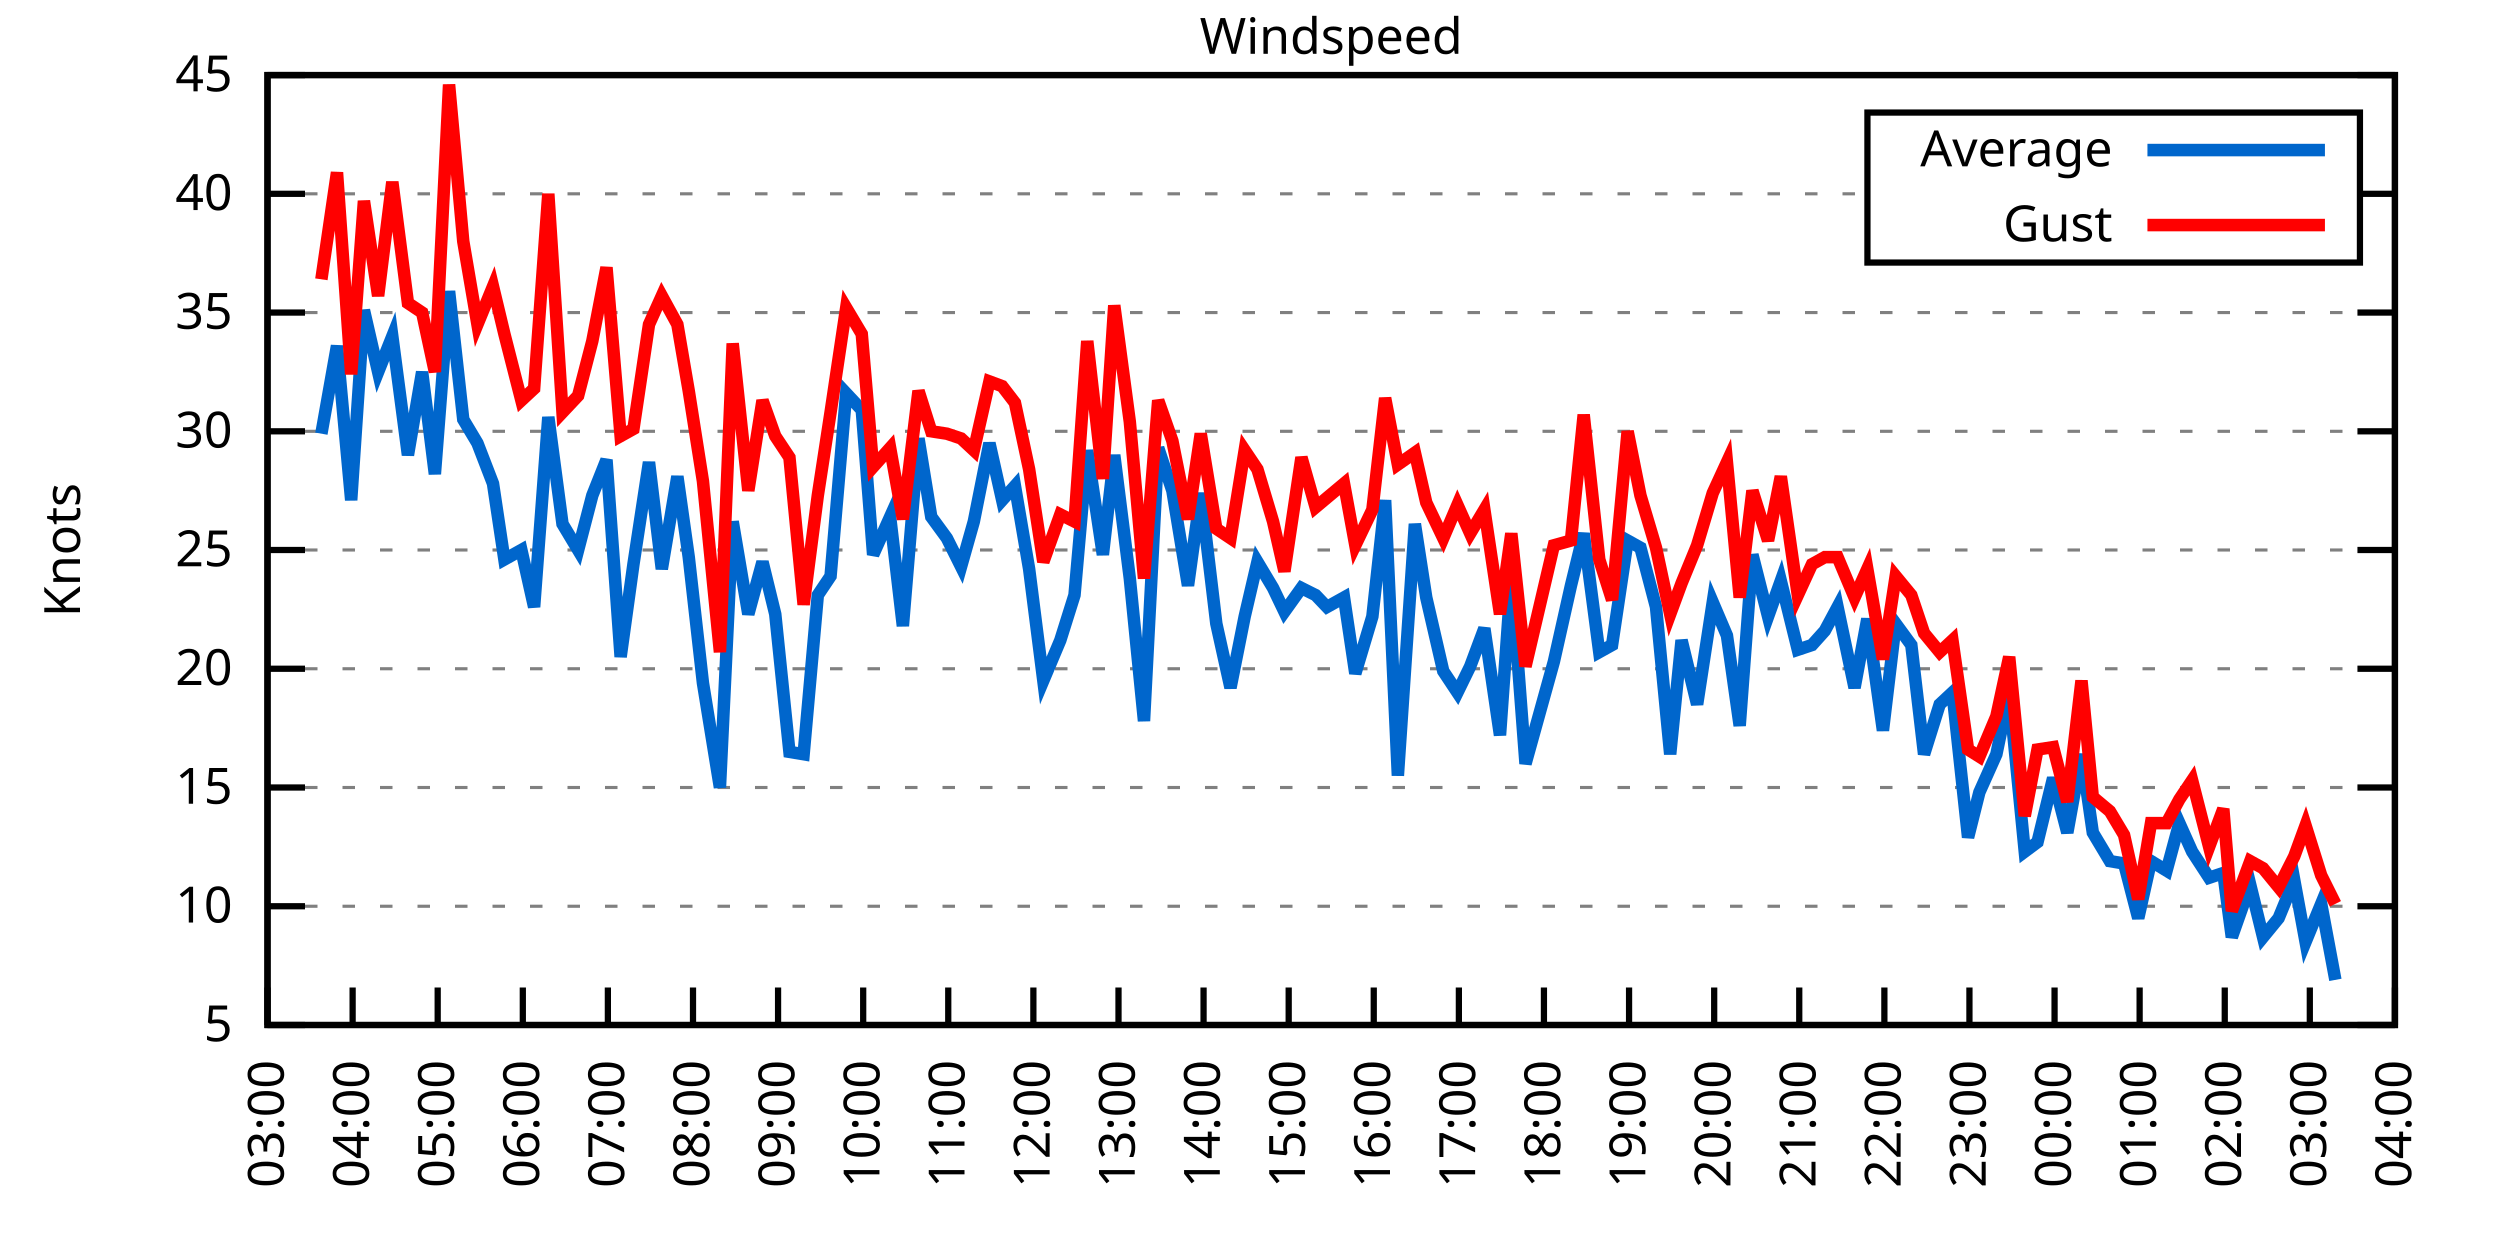
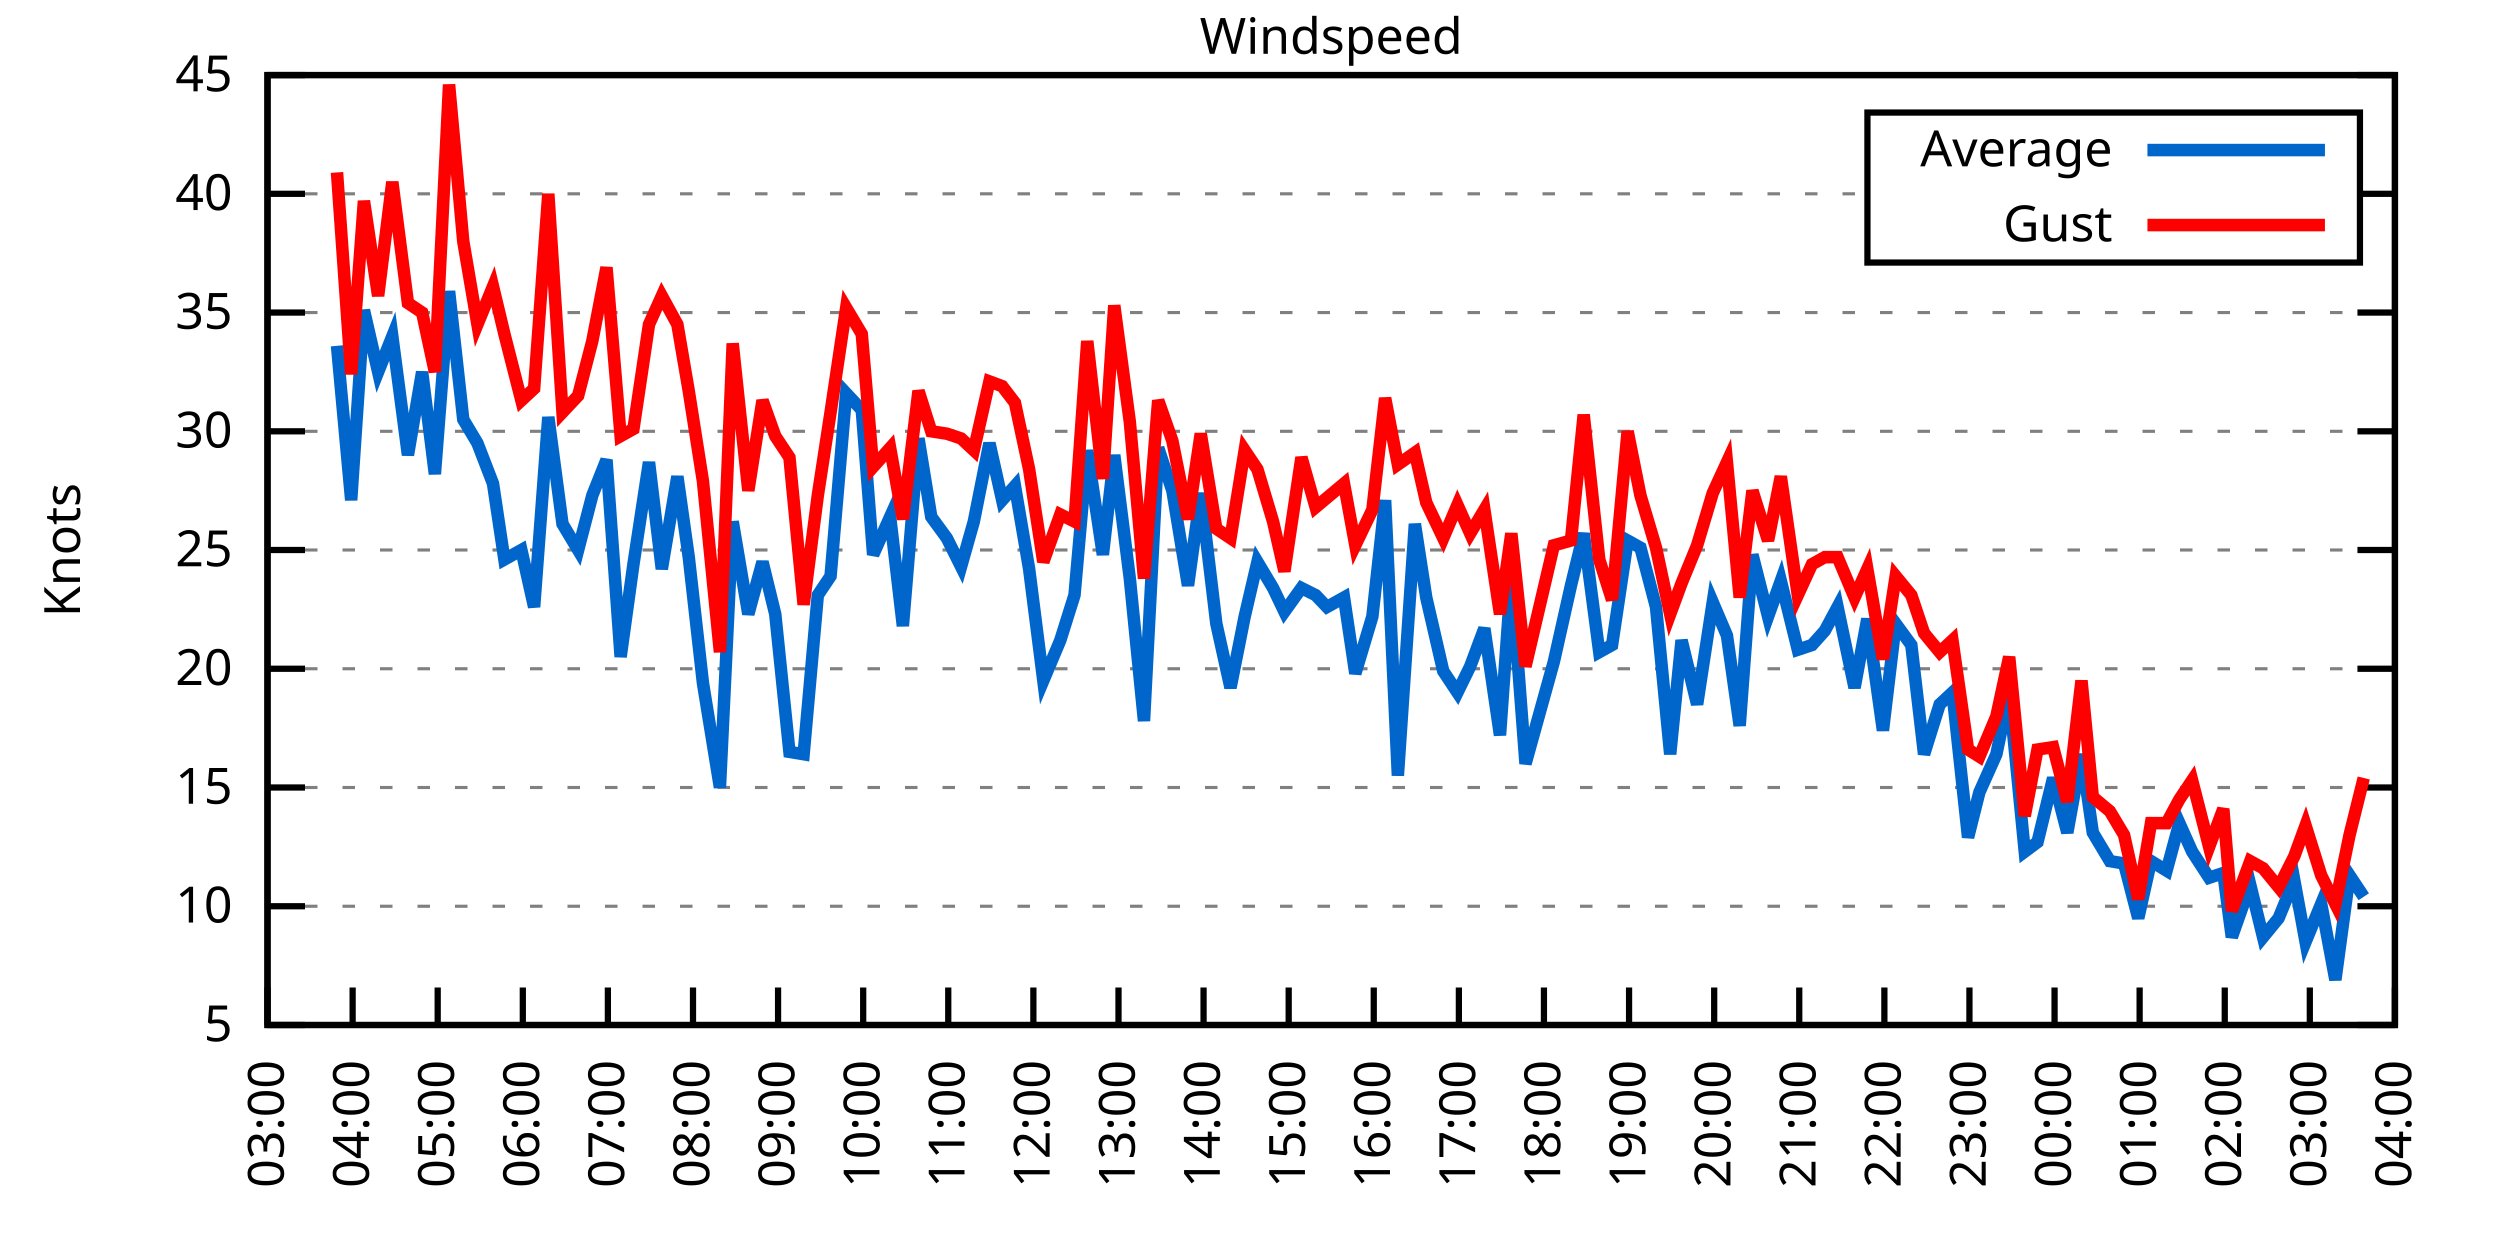
<svg xmlns="http://www.w3.org/2000/svg" xmlns:xlink="http://www.w3.org/1999/xlink" width="400" height="200" viewBox="0 0 400 200">
  <g id="gnuplot_canvas">
    <rect x="0" y="0" width="400" height="200" fill="none" />
    <defs>
      <circle id="gpDot" r="0.5" stroke-width="0.5" stroke="currentColor" />
      <path id="gpPt0" stroke-width="0.333" stroke="currentColor" d="M-1,0 h2 M0,-1 v2" />
      <path id="gpPt1" stroke-width="0.333" stroke="currentColor" d="M-1,-1 L1,1 M1,-1 L-1,1" />
      <path id="gpPt2" stroke-width="0.333" stroke="currentColor" d="M-1,0 L1,0 M0,-1 L0,1 M-1,-1 L1,1 M-1,1 L1,-1" />
      <rect id="gpPt3" stroke-width="0.333" stroke="currentColor" x="-1" y="-1" width="2" height="2" />
      <rect id="gpPt4" stroke-width="0.333" stroke="currentColor" fill="currentColor" x="-1" y="-1" width="2" height="2" />
      <circle id="gpPt5" stroke-width="0.333" stroke="currentColor" cx="0" cy="0" r="1" />
      <use xlink:href="#gpPt5" id="gpPt6" fill="currentColor" stroke="none" />
      <path id="gpPt7" stroke-width="0.333" stroke="currentColor" d="M0,-1.33 L-1.33,0.67 L1.33,0.67 z" />
      <use xlink:href="#gpPt7" id="gpPt8" fill="currentColor" stroke="none" />
      <use xlink:href="#gpPt7" id="gpPt9" stroke="currentColor" transform="rotate(180)" />
      <use xlink:href="#gpPt9" id="gpPt10" fill="currentColor" stroke="none" />
      <use xlink:href="#gpPt3" id="gpPt11" stroke="currentColor" transform="rotate(45)" />
      <use xlink:href="#gpPt11" id="gpPt12" fill="currentColor" stroke="none" />
      <path id="gpPt13" stroke-width="0.333" stroke="currentColor" d="M0,1.330 L1.265,0.411 L0.782,-1.067 L-0.782,-1.076 L-1.265,0.411 z" />
      <use xlink:href="#gpPt13" id="gpPt14" fill="currentColor" stroke="none" />
      <filter id="textbox" filterUnits="objectBoundingBox" x="0" y="0" height="1" width="1">
        <feFlood flood-color="white" flood-opacity="1" result="bgnd" />
        <feComposite in="SourceGraphic" in2="bgnd" operator="atop" />
      </filter>
      <filter id="greybox" filterUnits="objectBoundingBox" x="0" y="0" height="1" width="1">
        <feFlood flood-color="lightgrey" flood-opacity="1" result="grey" />
        <feComposite in="SourceGraphic" in2="grey" operator="atop" />
      </filter>
    </defs>
    <g fill="none" color="white" stroke="currentColor" stroke-width="1.00" stroke-linecap="butt" stroke-linejoin="miter">
</g>
    <g fill="none" color="black" stroke="currentColor" stroke-width="1.00" stroke-linecap="butt" stroke-linejoin="miter">
      <g stroke="none" shape-rendering="crispEdges">
        <polygon fill="rgb(255, 255, 255)" points="42.80,164.00 383.18,164.00 383.18,12.02 42.80,12.02 " />
      </g>
    </g>
    <g fill="none" color="black" stroke="currentColor" stroke-width="1.00" stroke-linecap="butt" stroke-linejoin="miter">
</g>
    <g fill="none" color="black" stroke="black" stroke-width="0.50" stroke-linecap="butt" stroke-linejoin="miter">
</g>
    <g fill="none" color="gray" stroke="currentColor" stroke-width="0.50" stroke-linecap="butt" stroke-linejoin="miter">
      <path stroke="gray" stroke-dasharray="2,4" class="gridline" d="M42.80,164.00 L383.19,164.00  " />
    </g>
    <g fill="none" color="gray" stroke="gray" stroke-width="1.00" stroke-linecap="butt" stroke-linejoin="miter">
</g>
    <g fill="none" color="black" stroke="currentColor" stroke-width="1.00" stroke-linecap="butt" stroke-linejoin="miter">
      <path stroke="black" d="M42.80,164.00 L48.80,164.00 M383.19,164.00 L377.19,164.00  " />
      <g transform="translate(37.20,166.60)" stroke="none" fill="black" font-family="Sans" font-size="8.00" text-anchor="end">
        <text>
          <tspan font-family="Sans"> 5</tspan>
        </text>
      </g>
    </g>
    <g fill="none" color="black" stroke="currentColor" stroke-width="1.00" stroke-linecap="butt" stroke-linejoin="miter">
</g>
    <g fill="none" color="black" stroke="black" stroke-width="0.50" stroke-linecap="butt" stroke-linejoin="miter">
</g>
    <g fill="none" color="gray" stroke="currentColor" stroke-width="0.50" stroke-linecap="butt" stroke-linejoin="miter">
      <path stroke="gray" stroke-dasharray="2,4" class="gridline" d="M42.80,145.00 L383.19,145.00  " />
    </g>
    <g fill="none" color="gray" stroke="gray" stroke-width="1.00" stroke-linecap="butt" stroke-linejoin="miter">
</g>
    <g fill="none" color="black" stroke="currentColor" stroke-width="1.00" stroke-linecap="butt" stroke-linejoin="miter">
      <path stroke="black" d="M42.80,145.00 L48.80,145.00 M383.19,145.00 L377.19,145.00  " />
      <g transform="translate(37.20,147.60)" stroke="none" fill="black" font-family="Sans" font-size="8.00" text-anchor="end">
        <text>
          <tspan font-family="Sans"> 10</tspan>
        </text>
      </g>
    </g>
    <g fill="none" color="black" stroke="currentColor" stroke-width="1.00" stroke-linecap="butt" stroke-linejoin="miter">
</g>
    <g fill="none" color="black" stroke="black" stroke-width="0.50" stroke-linecap="butt" stroke-linejoin="miter">
</g>
    <g fill="none" color="gray" stroke="currentColor" stroke-width="0.50" stroke-linecap="butt" stroke-linejoin="miter">
      <path stroke="gray" stroke-dasharray="2,4" class="gridline" d="M42.80,126.00 L383.19,126.00  " />
    </g>
    <g fill="none" color="gray" stroke="gray" stroke-width="1.00" stroke-linecap="butt" stroke-linejoin="miter">
</g>
    <g fill="none" color="black" stroke="currentColor" stroke-width="1.00" stroke-linecap="butt" stroke-linejoin="miter">
      <path stroke="black" d="M42.80,126.00 L48.80,126.00 M383.19,126.00 L377.19,126.00  " />
      <g transform="translate(37.20,128.60)" stroke="none" fill="black" font-family="Sans" font-size="8.00" text-anchor="end">
        <text>
          <tspan font-family="Sans"> 15</tspan>
        </text>
      </g>
    </g>
    <g fill="none" color="black" stroke="currentColor" stroke-width="1.00" stroke-linecap="butt" stroke-linejoin="miter">
</g>
    <g fill="none" color="black" stroke="black" stroke-width="0.50" stroke-linecap="butt" stroke-linejoin="miter">
</g>
    <g fill="none" color="gray" stroke="currentColor" stroke-width="0.50" stroke-linecap="butt" stroke-linejoin="miter">
      <path stroke="gray" stroke-dasharray="2,4" class="gridline" d="M42.80,107.00 L383.19,107.00  " />
    </g>
    <g fill="none" color="gray" stroke="gray" stroke-width="1.00" stroke-linecap="butt" stroke-linejoin="miter">
</g>
    <g fill="none" color="black" stroke="currentColor" stroke-width="1.00" stroke-linecap="butt" stroke-linejoin="miter">
      <path stroke="black" d="M42.80,107.00 L48.80,107.00 M383.19,107.00 L377.19,107.00  " />
      <g transform="translate(37.20,109.60)" stroke="none" fill="black" font-family="Sans" font-size="8.00" text-anchor="end">
        <text>
          <tspan font-family="Sans"> 20</tspan>
        </text>
      </g>
    </g>
    <g fill="none" color="black" stroke="currentColor" stroke-width="1.00" stroke-linecap="butt" stroke-linejoin="miter">
</g>
    <g fill="none" color="black" stroke="black" stroke-width="0.50" stroke-linecap="butt" stroke-linejoin="miter">
</g>
    <g fill="none" color="gray" stroke="currentColor" stroke-width="0.50" stroke-linecap="butt" stroke-linejoin="miter">
      <path stroke="gray" stroke-dasharray="2,4" class="gridline" d="M42.80,88.00 L383.19,88.00  " />
    </g>
    <g fill="none" color="gray" stroke="gray" stroke-width="1.00" stroke-linecap="butt" stroke-linejoin="miter">
</g>
    <g fill="none" color="black" stroke="currentColor" stroke-width="1.00" stroke-linecap="butt" stroke-linejoin="miter">
      <path stroke="black" d="M42.80,88.00 L48.80,88.00 M383.19,88.00 L377.19,88.00  " />
      <g transform="translate(37.20,90.60)" stroke="none" fill="black" font-family="Sans" font-size="8.00" text-anchor="end">
        <text>
          <tspan font-family="Sans"> 25</tspan>
        </text>
      </g>
    </g>
    <g fill="none" color="black" stroke="currentColor" stroke-width="1.00" stroke-linecap="butt" stroke-linejoin="miter">
</g>
    <g fill="none" color="black" stroke="black" stroke-width="0.50" stroke-linecap="butt" stroke-linejoin="miter">
</g>
    <g fill="none" color="gray" stroke="currentColor" stroke-width="0.50" stroke-linecap="butt" stroke-linejoin="miter">
      <path stroke="gray" stroke-dasharray="2,4" class="gridline" d="M42.80,69.01 L383.19,69.01  " />
    </g>
    <g fill="none" color="gray" stroke="gray" stroke-width="1.00" stroke-linecap="butt" stroke-linejoin="miter">
</g>
    <g fill="none" color="black" stroke="currentColor" stroke-width="1.00" stroke-linecap="butt" stroke-linejoin="miter">
      <path stroke="black" d="M42.80,69.01 L48.80,69.01 M383.19,69.01 L377.19,69.01  " />
      <g transform="translate(37.20,71.61)" stroke="none" fill="black" font-family="Sans" font-size="8.00" text-anchor="end">
        <text>
          <tspan font-family="Sans"> 30</tspan>
        </text>
      </g>
    </g>
    <g fill="none" color="black" stroke="currentColor" stroke-width="1.00" stroke-linecap="butt" stroke-linejoin="miter">
</g>
    <g fill="none" color="black" stroke="black" stroke-width="0.50" stroke-linecap="butt" stroke-linejoin="miter">
</g>
    <g fill="none" color="gray" stroke="currentColor" stroke-width="0.50" stroke-linecap="butt" stroke-linejoin="miter">
      <path stroke="gray" stroke-dasharray="2,4" class="gridline" d="M42.80,50.01 L383.19,50.01  " />
    </g>
    <g fill="none" color="gray" stroke="gray" stroke-width="1.00" stroke-linecap="butt" stroke-linejoin="miter">
</g>
    <g fill="none" color="black" stroke="currentColor" stroke-width="1.00" stroke-linecap="butt" stroke-linejoin="miter">
      <path stroke="black" d="M42.80,50.01 L48.80,50.01 M383.19,50.01 L377.19,50.01  " />
      <g transform="translate(37.20,52.61)" stroke="none" fill="black" font-family="Sans" font-size="8.00" text-anchor="end">
        <text>
          <tspan font-family="Sans"> 35</tspan>
        </text>
      </g>
    </g>
    <g fill="none" color="black" stroke="currentColor" stroke-width="1.00" stroke-linecap="butt" stroke-linejoin="miter">
</g>
    <g fill="none" color="black" stroke="black" stroke-width="0.50" stroke-linecap="butt" stroke-linejoin="miter">
</g>
    <g fill="none" color="gray" stroke="currentColor" stroke-width="0.50" stroke-linecap="butt" stroke-linejoin="miter">
      <path stroke="gray" stroke-dasharray="2,4" class="gridline" d="M42.80,31.01 L298.79,31.01 M377.59,31.01 L383.19,31.01  " />
    </g>
    <g fill="none" color="gray" stroke="gray" stroke-width="1.00" stroke-linecap="butt" stroke-linejoin="miter">
</g>
    <g fill="none" color="black" stroke="currentColor" stroke-width="1.00" stroke-linecap="butt" stroke-linejoin="miter">
      <path stroke="black" d="M42.80,31.01 L48.80,31.01 M383.19,31.01 L377.19,31.01  " />
      <g transform="translate(37.20,33.61)" stroke="none" fill="black" font-family="Sans" font-size="8.00" text-anchor="end">
        <text>
          <tspan font-family="Sans"> 40</tspan>
        </text>
      </g>
    </g>
    <g fill="none" color="black" stroke="currentColor" stroke-width="1.00" stroke-linecap="butt" stroke-linejoin="miter">
</g>
    <g fill="none" color="black" stroke="black" stroke-width="0.50" stroke-linecap="butt" stroke-linejoin="miter">
</g>
    <g fill="none" color="gray" stroke="currentColor" stroke-width="0.50" stroke-linecap="butt" stroke-linejoin="miter">
      <path stroke="gray" stroke-dasharray="2,4" class="gridline" d="M42.80,12.01 L383.19,12.01  " />
    </g>
    <g fill="none" color="gray" stroke="gray" stroke-width="1.00" stroke-linecap="butt" stroke-linejoin="miter">
</g>
    <g fill="none" color="black" stroke="currentColor" stroke-width="1.00" stroke-linecap="butt" stroke-linejoin="miter">
      <path stroke="black" d="M42.80,12.01 L48.80,12.01 M383.19,12.01 L377.19,12.01  " />
      <g transform="translate(37.20,14.61)" stroke="none" fill="black" font-family="Sans" font-size="8.00" text-anchor="end">
        <text>
          <tspan font-family="Sans"> 45</tspan>
        </text>
      </g>
    </g>
    <g fill="none" color="black" stroke="currentColor" stroke-width="1.00" stroke-linecap="butt" stroke-linejoin="miter">
      <path stroke="black" d="M42.80,164.00 L42.80,158.00  " />
      <g transform="translate(45.40,169.60) rotate(270.00)" stroke="none" fill="black" font-family="Sans" font-size="8.00" text-anchor="end">
        <text>
          <tspan font-family="Sans">03:00</tspan>
        </text>
      </g>
    </g>
    <g fill="none" color="black" stroke="currentColor" stroke-width="1.00" stroke-linecap="butt" stroke-linejoin="miter">
      <path stroke="black" d="M56.42,164.00 L56.42,158.00  " />
      <g transform="translate(59.02,169.60) rotate(270.00)" stroke="none" fill="black" font-family="Sans" font-size="8.00" text-anchor="end">
        <text>
          <tspan font-family="Sans">04:00</tspan>
        </text>
      </g>
    </g>
    <g fill="none" color="black" stroke="currentColor" stroke-width="1.00" stroke-linecap="butt" stroke-linejoin="miter">
      <path stroke="black" d="M70.03,164.00 L70.03,158.00  " />
      <g transform="translate(72.63,169.60) rotate(270.00)" stroke="none" fill="black" font-family="Sans" font-size="8.00" text-anchor="end">
        <text>
          <tspan font-family="Sans">05:00</tspan>
        </text>
      </g>
    </g>
    <g fill="none" color="black" stroke="currentColor" stroke-width="1.00" stroke-linecap="butt" stroke-linejoin="miter">
      <path stroke="black" d="M83.65,164.00 L83.65,158.00  " />
      <g transform="translate(86.25,169.60) rotate(270.00)" stroke="none" fill="black" font-family="Sans" font-size="8.00" text-anchor="end">
        <text>
          <tspan font-family="Sans">06:00</tspan>
        </text>
      </g>
    </g>
    <g fill="none" color="black" stroke="currentColor" stroke-width="1.00" stroke-linecap="butt" stroke-linejoin="miter">
      <path stroke="black" d="M97.26,164.00 L97.26,158.00  " />
      <g transform="translate(99.86,169.60) rotate(270.00)" stroke="none" fill="black" font-family="Sans" font-size="8.00" text-anchor="end">
        <text>
          <tspan font-family="Sans">07:00</tspan>
        </text>
      </g>
    </g>
    <g fill="none" color="black" stroke="currentColor" stroke-width="1.00" stroke-linecap="butt" stroke-linejoin="miter">
      <path stroke="black" d="M110.88,164.00 L110.88,158.00  " />
      <g transform="translate(113.48,169.60) rotate(270.00)" stroke="none" fill="black" font-family="Sans" font-size="8.00" text-anchor="end">
        <text>
          <tspan font-family="Sans">08:00</tspan>
        </text>
      </g>
    </g>
    <g fill="none" color="black" stroke="currentColor" stroke-width="1.00" stroke-linecap="butt" stroke-linejoin="miter">
      <path stroke="black" d="M124.49,164.00 L124.49,158.00  " />
      <g transform="translate(127.09,169.60) rotate(270.00)" stroke="none" fill="black" font-family="Sans" font-size="8.00" text-anchor="end">
        <text>
          <tspan font-family="Sans">09:00</tspan>
        </text>
      </g>
    </g>
    <g fill="none" color="black" stroke="currentColor" stroke-width="1.00" stroke-linecap="butt" stroke-linejoin="miter">
      <path stroke="black" d="M138.11,164.00 L138.11,158.00  " />
      <g transform="translate(140.71,169.60) rotate(270.00)" stroke="none" fill="black" font-family="Sans" font-size="8.00" text-anchor="end">
        <text>
          <tspan font-family="Sans">10:00</tspan>
        </text>
      </g>
    </g>
    <g fill="none" color="black" stroke="currentColor" stroke-width="1.00" stroke-linecap="butt" stroke-linejoin="miter">
      <path stroke="black" d="M151.72,164.00 L151.72,158.00  " />
      <g transform="translate(154.32,169.60) rotate(270.00)" stroke="none" fill="black" font-family="Sans" font-size="8.00" text-anchor="end">
        <text>
          <tspan font-family="Sans">11:00</tspan>
        </text>
      </g>
    </g>
    <g fill="none" color="black" stroke="currentColor" stroke-width="1.00" stroke-linecap="butt" stroke-linejoin="miter">
      <path stroke="black" d="M165.34,164.00 L165.34,158.00  " />
      <g transform="translate(167.94,169.60) rotate(270.00)" stroke="none" fill="black" font-family="Sans" font-size="8.00" text-anchor="end">
        <text>
          <tspan font-family="Sans">12:00</tspan>
        </text>
      </g>
    </g>
    <g fill="none" color="black" stroke="currentColor" stroke-width="1.00" stroke-linecap="butt" stroke-linejoin="miter">
      <path stroke="black" d="M178.96,164.00 L178.96,158.00  " />
      <g transform="translate(181.56,169.60) rotate(270.00)" stroke="none" fill="black" font-family="Sans" font-size="8.00" text-anchor="end">
        <text>
          <tspan font-family="Sans">13:00</tspan>
        </text>
      </g>
    </g>
    <g fill="none" color="black" stroke="currentColor" stroke-width="1.00" stroke-linecap="butt" stroke-linejoin="miter">
      <path stroke="black" d="M192.57,164.00 L192.57,158.00  " />
      <g transform="translate(195.17,169.60) rotate(270.00)" stroke="none" fill="black" font-family="Sans" font-size="8.00" text-anchor="end">
        <text>
          <tspan font-family="Sans">14:00</tspan>
        </text>
      </g>
    </g>
    <g fill="none" color="black" stroke="currentColor" stroke-width="1.00" stroke-linecap="butt" stroke-linejoin="miter">
      <path stroke="black" d="M206.19,164.00 L206.19,158.00  " />
      <g transform="translate(208.79,169.60) rotate(270.00)" stroke="none" fill="black" font-family="Sans" font-size="8.00" text-anchor="end">
        <text>
          <tspan font-family="Sans">15:00</tspan>
        </text>
      </g>
    </g>
    <g fill="none" color="black" stroke="currentColor" stroke-width="1.00" stroke-linecap="butt" stroke-linejoin="miter">
      <path stroke="black" d="M219.80,164.00 L219.80,158.00  " />
      <g transform="translate(222.40,169.60) rotate(270.00)" stroke="none" fill="black" font-family="Sans" font-size="8.00" text-anchor="end">
        <text>
          <tspan font-family="Sans">16:00</tspan>
        </text>
      </g>
    </g>
    <g fill="none" color="black" stroke="currentColor" stroke-width="1.00" stroke-linecap="butt" stroke-linejoin="miter">
      <path stroke="black" d="M233.42,164.00 L233.42,158.00  " />
      <g transform="translate(236.02,169.60) rotate(270.00)" stroke="none" fill="black" font-family="Sans" font-size="8.00" text-anchor="end">
        <text>
          <tspan font-family="Sans">17:00</tspan>
        </text>
      </g>
    </g>
    <g fill="none" color="black" stroke="currentColor" stroke-width="1.00" stroke-linecap="butt" stroke-linejoin="miter">
      <path stroke="black" d="M247.03,164.00 L247.03,158.00  " />
      <g transform="translate(249.63,169.60) rotate(270.00)" stroke="none" fill="black" font-family="Sans" font-size="8.00" text-anchor="end">
        <text>
          <tspan font-family="Sans">18:00</tspan>
        </text>
      </g>
    </g>
    <g fill="none" color="black" stroke="currentColor" stroke-width="1.00" stroke-linecap="butt" stroke-linejoin="miter">
      <path stroke="black" d="M260.65,164.00 L260.65,158.00  " />
      <g transform="translate(263.25,169.60) rotate(270.00)" stroke="none" fill="black" font-family="Sans" font-size="8.00" text-anchor="end">
        <text>
          <tspan font-family="Sans">19:00</tspan>
        </text>
      </g>
    </g>
    <g fill="none" color="black" stroke="currentColor" stroke-width="1.00" stroke-linecap="butt" stroke-linejoin="miter">
      <path stroke="black" d="M274.27,164.00 L274.27,158.00  " />
      <g transform="translate(276.87,169.60) rotate(270.00)" stroke="none" fill="black" font-family="Sans" font-size="8.00" text-anchor="end">
        <text>
          <tspan font-family="Sans">20:00</tspan>
        </text>
      </g>
    </g>
    <g fill="none" color="black" stroke="currentColor" stroke-width="1.00" stroke-linecap="butt" stroke-linejoin="miter">
      <path stroke="black" d="M287.88,164.00 L287.88,158.00  " />
      <g transform="translate(290.48,169.60) rotate(270.00)" stroke="none" fill="black" font-family="Sans" font-size="8.00" text-anchor="end">
        <text>
          <tspan font-family="Sans">21:00</tspan>
        </text>
      </g>
    </g>
    <g fill="none" color="black" stroke="currentColor" stroke-width="1.00" stroke-linecap="butt" stroke-linejoin="miter">
      <path stroke="black" d="M301.50,164.00 L301.50,158.00  " />
      <g transform="translate(304.10,169.60) rotate(270.00)" stroke="none" fill="black" font-family="Sans" font-size="8.00" text-anchor="end">
        <text>
          <tspan font-family="Sans">22:00</tspan>
        </text>
      </g>
    </g>
    <g fill="none" color="black" stroke="currentColor" stroke-width="1.00" stroke-linecap="butt" stroke-linejoin="miter">
      <path stroke="black" d="M315.11,164.00 L315.11,158.00  " />
      <g transform="translate(317.71,169.60) rotate(270.00)" stroke="none" fill="black" font-family="Sans" font-size="8.00" text-anchor="end">
        <text>
          <tspan font-family="Sans">23:00</tspan>
        </text>
      </g>
    </g>
    <g fill="none" color="black" stroke="currentColor" stroke-width="1.00" stroke-linecap="butt" stroke-linejoin="miter">
      <path stroke="black" d="M328.73,164.00 L328.73,158.00  " />
      <g transform="translate(331.33,169.60) rotate(270.00)" stroke="none" fill="black" font-family="Sans" font-size="8.00" text-anchor="end">
        <text>
          <tspan font-family="Sans">00:00</tspan>
        </text>
      </g>
    </g>
    <g fill="none" color="black" stroke="currentColor" stroke-width="1.00" stroke-linecap="butt" stroke-linejoin="miter">
      <path stroke="black" d="M342.34,164.00 L342.34,158.00  " />
      <g transform="translate(344.94,169.60) rotate(270.00)" stroke="none" fill="black" font-family="Sans" font-size="8.00" text-anchor="end">
        <text>
          <tspan font-family="Sans">01:00</tspan>
        </text>
      </g>
    </g>
    <g fill="none" color="black" stroke="currentColor" stroke-width="1.00" stroke-linecap="butt" stroke-linejoin="miter">
      <path stroke="black" d="M355.96,164.00 L355.96,158.00  " />
      <g transform="translate(358.56,169.60) rotate(270.00)" stroke="none" fill="black" font-family="Sans" font-size="8.00" text-anchor="end">
        <text>
          <tspan font-family="Sans">02:00</tspan>
        </text>
      </g>
    </g>
    <g fill="none" color="black" stroke="currentColor" stroke-width="1.00" stroke-linecap="butt" stroke-linejoin="miter">
      <path stroke="black" d="M369.57,164.00 L369.57,158.00  " />
      <g transform="translate(372.17,169.60) rotate(270.00)" stroke="none" fill="black" font-family="Sans" font-size="8.00" text-anchor="end">
        <text>
          <tspan font-family="Sans">03:00</tspan>
        </text>
      </g>
    </g>
    <g fill="none" color="black" stroke="currentColor" stroke-width="1.00" stroke-linecap="butt" stroke-linejoin="miter">
      <path stroke="black" d="M383.19,164.00 L383.19,158.00  " />
      <g transform="translate(385.79,169.60) rotate(270.00)" stroke="none" fill="black" font-family="Sans" font-size="8.00" text-anchor="end">
        <text>
          <tspan font-family="Sans">04:00</tspan>
        </text>
      </g>
    </g>
    <g fill="none" color="black" stroke="currentColor" stroke-width="1.00" stroke-linecap="butt" stroke-linejoin="miter">
</g>
    <g fill="none" color="black" stroke="currentColor" stroke-width="1.00" stroke-linecap="butt" stroke-linejoin="miter">
      <path stroke="black" d="M42.80,12.01 L42.80,164.00 L383.19,164.00 L383.19,12.01 L42.80,12.01 Z  " />
    </g>
    <g fill="none" color="black" stroke="currentColor" stroke-width="1.00" stroke-linecap="butt" stroke-linejoin="miter">
</g>
    <g fill="none" color="black" stroke="currentColor" stroke-width="1.00" stroke-linecap="butt" stroke-linejoin="miter">
      <path stroke="black" d="M298.79,42.01 L298.79,18.01 L377.59,18.01 L377.59,42.01 L298.79,42.01 Z  " />
    </g>
    <g id="Windspeed_plot_1">
      <g fill="none" color="white" stroke="black" stroke-width="2.00" stroke-linecap="butt" stroke-linejoin="miter">
</g>
      <g fill="none" color="black" stroke="currentColor" stroke-width="2.00" stroke-linecap="butt" stroke-linejoin="miter">
        <g transform="translate(337.99,26.61)" stroke="none" fill="black" font-family="Sans" font-size="8.00" text-anchor="end">
          <text>
            <tspan font-family="Sans">Average</tspan>
          </text>
        </g>
      </g>
      <g fill="none" color="black" stroke="currentColor" stroke-width="2.00" stroke-linecap="butt" stroke-linejoin="miter">
-         <path stroke="rgb(  0, 102, 204)" d="M343.59,24.01 L371.99,24.01 M51.42,69.39 L53.92,55.33 L56.19,80.03 L58.23,49.63 L60.50,59.51 L62.77,53.81   L65.27,72.81 L67.54,59.51 L69.58,75.85 L71.85,46.59 L74.12,67.11 L76.39,70.91 L78.88,77.37 L80.70,89.52   L83.42,88.00 L85.46,97.12 L87.73,66.73 L90.00,83.83 L92.50,88.00 L94.77,79.27 L97.04,73.57 L99.30,105.10   L101.35,90.28 L103.84,73.95 L105.89,91.04 L108.38,76.23 L110.20,89.14 L112.47,109.28 L115.19,126.00 L117.23,83.45   L119.73,98.26 L122.00,89.90 L124.04,98.26 L126.31,120.30 L128.58,120.68 L130.85,95.22 L132.89,92.18 L135.39,62.93   L137.88,65.59 L139.70,88.76 L142.42,82.69 L144.46,100.16 L146.96,70.15 L149.00,82.69 L151.50,86.11 L153.77,90.66   L155.81,83.45 L158.31,70.91 L160.35,80.03 L162.39,77.75 L164.66,91.04 L166.93,108.90 L169.65,102.44 L171.92,95.22   L173.96,72.05 L176.46,88.76 L178.28,72.81 L180.77,92.56 L183.04,115.36 L185.31,71.67 L187.58,78.51 L190.08,93.70   L192.12,78.89 L194.61,99.78 L196.88,110.04 L199.15,98.64 L201.19,89.90 L203.69,94.08 L205.51,97.88 L208.23,94.08   L210.50,95.22 L212.31,97.12 L215.04,95.60 L216.85,107.76 L219.58,98.64 L221.62,80.03 L223.66,124.10 L226.38,83.83   L228.20,95.60 L230.92,107.38 L233.19,110.80 L235.23,106.62 L237.50,100.54 L240.00,117.64 L241.81,92.18 L244.08,122.20   L248.62,105.86 L251.35,93.70 L253.39,85.35 L255.88,104.34 L257.93,103.20 L260.42,86.49 L262.47,87.63 L264.96,97.12   L267.23,120.68 L269.05,102.44 L271.54,112.70 L274.04,96.36 L276.31,101.68 L278.35,116.12 L280.39,88.76 L282.89,98.64   L284.93,92.94 L287.65,103.96 L289.92,103.20 L291.97,100.92 L294.01,97.12 L296.73,110.04 L298.77,99.02 L301.27,116.88   L303.31,99.78 L305.81,103.20 L307.85,120.68 L310.35,112.70 L312.39,110.80 L314.89,133.98 L316.70,126.76 L319.42,120.68   L321.47,110.80 L323.96,136.26 L326.00,134.74 L328.50,124.48 L330.77,133.22 L333.04,120.68 L334.85,133.22 L337.58,137.78   L339.85,138.16 L342.12,146.90 L344.16,137.78 L346.65,139.30 L348.70,131.70 L350.74,136.26 L353.46,140.44 L355.73,139.68   L357.09,149.94 L360.04,141.58 L362.09,149.94 L364.58,146.90 L367.08,140.82 L368.89,150.70 L371.39,144.62 L373.66,156.78    " />
+         <path stroke="rgb(  0, 102, 204)" d="M343.59,24.01 L371.99,24.01 M53.92,55.33 L56.19,80.03 L58.23,49.63 L60.50,59.51 L62.77,53.81 L65.27,72.81   L67.54,59.51 L69.58,75.85 L71.85,46.59 L74.12,67.11 L76.39,70.91 L78.88,77.37 L80.70,89.52 L83.42,88.00   L85.46,97.12 L87.73,66.73 L90.00,83.83 L92.50,88.00 L94.77,79.27 L97.04,73.57 L99.30,105.10 L101.35,90.28   L103.84,73.95 L105.89,91.04 L108.38,76.23 L110.20,89.14 L112.47,109.28 L115.19,126.00 L117.23,83.45 L119.73,98.26   L122.00,89.90 L124.04,98.26 L126.31,120.30 L128.58,120.68 L130.85,95.22 L132.89,92.18 L135.39,62.93 L137.88,65.59   L139.70,88.76 L142.42,82.69 L144.46,100.16 L146.96,70.15 L149.00,82.69 L151.50,86.11 L153.77,90.66 L155.81,83.45   L158.31,70.91 L160.35,80.03 L162.39,77.75 L164.66,91.04 L166.93,108.90 L169.65,102.44 L171.92,95.22 L173.96,72.05   L176.46,88.76 L178.28,72.81 L180.77,92.56 L183.04,115.36 L185.31,71.67 L187.58,78.51 L190.08,93.70 L192.12,78.89   L194.61,99.78 L196.88,110.04 L199.15,98.64 L201.19,89.90 L203.69,94.08 L205.51,97.88 L208.23,94.08 L210.50,95.22   L212.31,97.12 L215.04,95.60 L216.85,107.76 L219.58,98.64 L221.62,80.03 L223.66,124.10 L226.38,83.83 L228.20,95.60   L230.92,107.38 L233.19,110.80 L235.23,106.62 L237.50,100.54 L240.00,117.64 L241.81,92.18 L244.08,122.20 L248.62,105.86   L251.35,93.70 L253.39,85.35 L255.88,104.34 L257.93,103.20 L260.42,86.49 L262.47,87.63 L264.96,97.12 L267.23,120.68   L269.05,102.44 L271.54,112.70 L274.04,96.36 L276.31,101.68 L278.35,116.12 L280.39,88.76 L282.89,98.64 L284.93,92.94   L287.65,103.96 L289.92,103.20 L291.97,100.92 L294.01,97.12 L296.73,110.04 L298.77,99.02 L301.27,116.88 L303.31,99.78   L305.81,103.20 L307.85,120.68 L310.35,112.70 L312.39,110.80 L314.89,133.98 L316.70,126.76 L319.42,120.68 L321.47,110.80   L323.96,136.26 L326.00,134.74 L328.50,124.48 L330.77,133.22 L333.04,120.68 L334.85,133.22 L337.58,137.78 L339.85,138.16   L342.12,146.90 L344.16,137.78 L346.65,139.30 L348.70,131.70 L350.74,136.26 L353.46,140.44 L355.73,139.68 L357.09,149.94   L360.04,141.58 L362.09,149.94 L364.58,146.90 L367.08,140.82 L368.89,150.70 L371.39,144.62 L373.66,156.78 L375.93,140.06   L378.20,143.48  " />
      </g>
    </g>
    <g id="Windspeed_plot_2">
      <g fill="none" color="black" stroke="currentColor" stroke-width="2.00" stroke-linecap="butt" stroke-linejoin="miter">
        <g transform="translate(337.99,38.61)" stroke="none" fill="black" font-family="Sans" font-size="8.00" text-anchor="end">
          <text>
            <tspan font-family="Sans">Gust</tspan>
          </text>
        </g>
      </g>
      <g fill="none" color="black" stroke="currentColor" stroke-width="2.00" stroke-linecap="butt" stroke-linejoin="miter">
-         <path stroke="rgb(255,   0,   0)" d="M343.59,36.01 L371.99,36.01 M51.42,44.69 L53.92,27.59 L56.19,59.89 L58.23,32.15 L60.50,47.35 L62.77,29.11   L65.27,48.49 L67.54,50.01 L69.58,59.51 L71.85,13.53 L74.12,38.61 L76.39,51.91 L78.88,45.83 L80.70,53.43   L83.42,64.07 L85.46,62.17 L87.73,31.01 L90.00,65.97 L92.50,63.31 L94.77,54.57 L97.04,42.79 L99.30,69.77   L101.35,68.63 L103.84,51.91 L105.89,47.35 L108.38,51.91 L110.20,62.55 L112.47,76.99 L115.19,104.34 L117.23,54.95   L119.73,78.51 L122.00,64.07 L124.04,69.77 L126.31,73.19 L128.58,96.74 L130.85,79.27 L132.89,65.97 L135.39,49.25   L137.88,53.43 L139.70,74.71 L142.42,71.67 L144.46,83.07 L146.96,62.55 L149.00,69.01 L151.50,69.39 L153.77,70.15   L155.81,72.05 L158.31,61.03 L160.35,61.79 L162.39,64.45 L164.66,75.09 L166.93,89.90 L169.65,82.31 L171.92,83.45   L173.96,54.57 L176.46,76.61 L178.28,48.87 L180.77,67.49 L183.04,92.56 L185.31,64.07 L187.58,70.53 L190.08,83.07   L192.12,69.39 L194.61,84.59 L196.88,86.11 L199.15,72.05 L201.19,75.09 L203.69,83.45 L205.51,91.42 L208.23,73.19   L210.50,81.17 L212.31,79.65 L215.04,77.37 L216.85,87.25 L219.58,81.55 L221.62,63.69 L223.66,74.33 L226.38,72.43   L228.20,80.41 L230.92,86.11 L233.19,80.79 L235.23,85.35 L237.50,81.55 L240.00,98.26 L241.81,85.35 L244.08,106.62   L248.62,87.25 L251.35,86.49 L253.39,66.35 L255.88,89.52 L257.93,95.98 L260.42,69.01 L262.47,79.27 L264.96,87.63   L267.23,98.26 L269.05,93.32 L271.54,87.25 L274.04,78.89 L276.31,73.95 L278.35,95.60 L280.39,78.51 L282.89,86.49   L284.93,76.23 L287.65,95.22 L289.92,90.28 L291.97,89.14 L294.01,89.14 L296.73,95.60 L298.77,91.04 L301.27,105.48   L303.31,92.18 L305.81,95.22 L307.85,101.30 L310.35,104.34 L312.39,102.44 L314.89,119.92 L316.70,121.06 L319.42,114.60   L321.47,105.10 L323.96,130.56 L326.00,119.92 L328.50,119.54 L330.77,128.28 L333.04,108.90 L334.85,127.52 L337.58,129.80   L339.85,133.60 L342.12,143.86 L344.16,131.70 L346.65,131.70 L348.70,127.90 L350.74,124.86 L353.46,135.50 L355.73,129.42   L357.09,145.76 L360.04,137.78 L362.09,138.92 L364.58,141.96 L367.08,137.02 L368.89,132.08 L371.39,140.06 L373.66,144.62    " />
+         <path stroke="rgb(255,   0,   0)" d="M343.59,36.01 L371.99,36.01 M53.92,27.59 L56.19,59.89 L58.23,32.15 L60.50,47.35 L62.77,29.11 L65.27,48.49   L67.54,50.01 L69.58,59.51 L71.85,13.53 L74.12,38.61 L76.39,51.91 L78.88,45.83 L80.70,53.43 L83.42,64.07   L85.46,62.17 L87.73,31.01 L90.00,65.97 L92.50,63.31 L94.77,54.57 L97.04,42.79 L99.30,69.77 L101.35,68.63   L103.84,51.91 L105.89,47.35 L108.38,51.91 L110.20,62.55 L112.47,76.99 L115.19,104.34 L117.23,54.95 L119.73,78.51   L122.00,64.07 L124.04,69.77 L126.31,73.19 L128.58,96.74 L130.85,79.27 L132.89,65.97 L135.39,49.25 L137.88,53.43   L139.70,74.71 L142.42,71.67 L144.46,83.07 L146.96,62.55 L149.00,69.01 L151.50,69.39 L153.77,70.15 L155.81,72.05   L158.31,61.03 L160.35,61.79 L162.39,64.45 L164.66,75.09 L166.93,89.90 L169.65,82.31 L171.92,83.45 L173.96,54.57   L176.46,76.61 L178.28,48.87 L180.77,67.49 L183.04,92.56 L185.31,64.07 L187.58,70.53 L190.08,83.07 L192.12,69.39   L194.61,84.59 L196.88,86.11 L199.15,72.05 L201.19,75.09 L203.69,83.45 L205.51,91.42 L208.23,73.19 L210.50,81.17   L212.31,79.65 L215.04,77.37 L216.85,87.25 L219.58,81.55 L221.62,63.69 L223.66,74.33 L226.38,72.43 L228.20,80.41   L230.92,86.11 L233.19,80.79 L235.23,85.35 L237.50,81.55 L240.00,98.26 L241.81,85.35 L244.08,106.62 L248.62,87.25   L251.35,86.49 L253.39,66.35 L255.88,89.52 L257.93,95.98 L260.42,69.01 L262.47,79.27 L264.96,87.63 L267.23,98.26   L269.05,93.32 L271.54,87.25 L274.04,78.89 L276.31,73.95 L278.35,95.60 L280.39,78.51 L282.89,86.49 L284.93,76.23   L287.65,95.22 L289.92,90.28 L291.97,89.14 L294.01,89.14 L296.73,95.60 L298.77,91.04 L301.27,105.48 L303.31,92.18   L305.81,95.22 L307.85,101.30 L310.35,104.34 L312.39,102.44 L314.89,119.92 L316.70,121.06 L319.42,114.60 L321.47,105.10   L323.96,130.56 L326.00,119.92 L328.50,119.54 L330.77,128.28 L333.04,108.90 L334.85,127.52 L337.58,129.80 L339.85,133.60   L342.12,143.86 L344.16,131.70 L346.65,131.70 L348.70,127.90 L350.74,124.86 L353.46,135.50 L355.73,129.42 L357.09,145.76   L360.04,137.78 L362.09,138.92 L364.58,141.96 L367.08,137.02 L368.89,132.08 L371.39,140.06 L373.66,144.62 L375.93,133.60   L378.20,124.48  " />
      </g>
    </g>
    <g fill="none" color="black" stroke="currentColor" stroke-width="2.00" stroke-linecap="butt" stroke-linejoin="miter">
</g>
    <g fill="none" color="black" stroke="black" stroke-width="1.00" stroke-linecap="butt" stroke-linejoin="miter">
</g>
    <g fill="none" color="black" stroke="currentColor" stroke-width="1.00" stroke-linecap="butt" stroke-linejoin="miter">
      <path stroke="black" d="M42.80,12.01 L42.80,164.00 L383.19,164.00 L383.19,12.01 L42.80,12.01 Z  " />
      <g transform="translate(12.80,88.01) rotate(270.00)" stroke="none" fill="black" font-family="Sans" font-size="8.00" text-anchor="middle">
        <text>
          <tspan font-family="Sans">Knots</tspan>
        </text>
      </g>
    </g>
    <g fill="none" color="black" stroke="currentColor" stroke-width="1.00" stroke-linecap="butt" stroke-linejoin="miter">
</g>
    <g fill="none" color="black" stroke="currentColor" stroke-width="1.00" stroke-linecap="butt" stroke-linejoin="miter">
      <g transform="translate(212.99,8.61)" stroke="none" fill="black" font-family="Sans" font-size="8.00" text-anchor="middle">
        <text>
          <tspan font-family="Sans">Windspeed</tspan>
        </text>
      </g>
    </g>
    <g fill="none" color="black" stroke="currentColor" stroke-width="1.00" stroke-linecap="butt" stroke-linejoin="miter">
</g>
  </g>
</svg>
